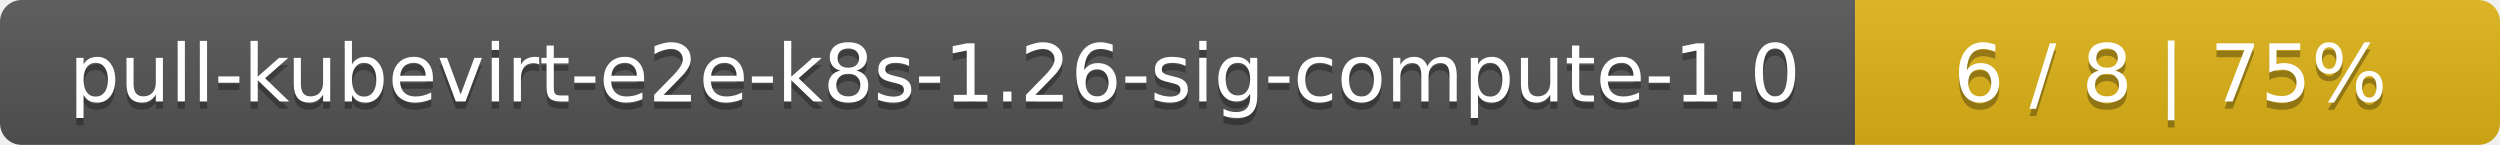
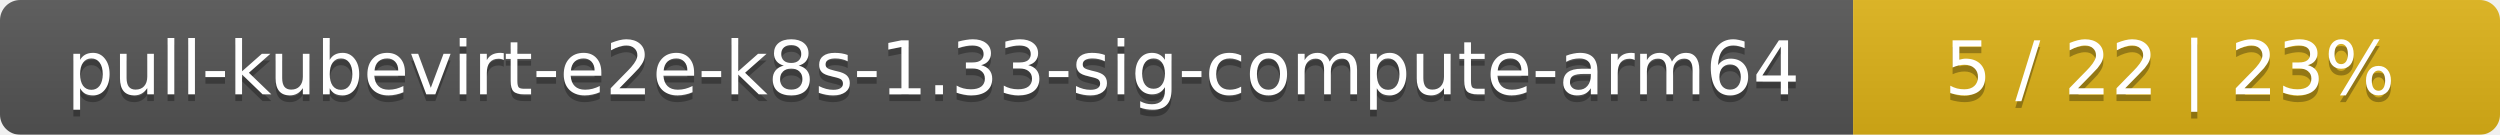
- <svg xmlns="http://www.w3.org/2000/svg" width="345" height="20">
+ <svg xmlns="http://www.w3.org/2000/svg" width="371" height="20">
  <linearGradient id="smooth" x2="0" y2="100%">
    <stop offset="0" stop-color="#bbb" stop-opacity=".1" />
    <stop offset="1" stop-opacity=".1" />
  </linearGradient>
  <mask id="round">
-     <rect width="345" height="20" rx="3" fill="#fff" />
+     <rect width="371" height="20" rx="3" fill="#fff" />
  </mask>
  <g mask="url(#round)">
-     <rect width="256" height="20" fill="#555" />
-     <rect x="256" width="89" height="20" fill="#dfb317" />
-     <rect width="345" height="20" fill="url(#smooth)" />
+     <rect width="275" height="20" fill="#555" />
+     <rect x="275" width="96" height="20" fill="#dfb317" />
+     <rect width="371" height="20" fill="url(#smooth)" />
  </g>
  <g fill="#fff" text-anchor="middle" font-family="DejaVu Sans,Verdana,Geneva,sans-serif" font-size="11">
-     <text x="129" y="15" fill="#010101" fill-opacity=".3">pull-kubevirt-e2e-k8s-1.26-sig-compute-1.0</text>
-     <text x="129" y="14">pull-kubevirt-e2e-k8s-1.26-sig-compute-1.0</text>
-     <text x="299.5" y="15" fill="#010101" fill-opacity=".3">6 / 8    |    75%</text>
-     <text x="299.5" y="14">6 / 8    |    75%</text>
+     <text x="138.5" y="15" fill="#010101" fill-opacity=".3">pull-kubevirt-e2e-k8s-1.33-sig-compute-arm64</text>
+     <text x="138.5" y="14">pull-kubevirt-e2e-k8s-1.33-sig-compute-arm64</text>
+     <text x="322" y="15" fill="#010101" fill-opacity=".3">5 / 22    |    23%</text>
+     <text x="322" y="14">5 / 22    |    23%</text>
  </g>
</svg>
